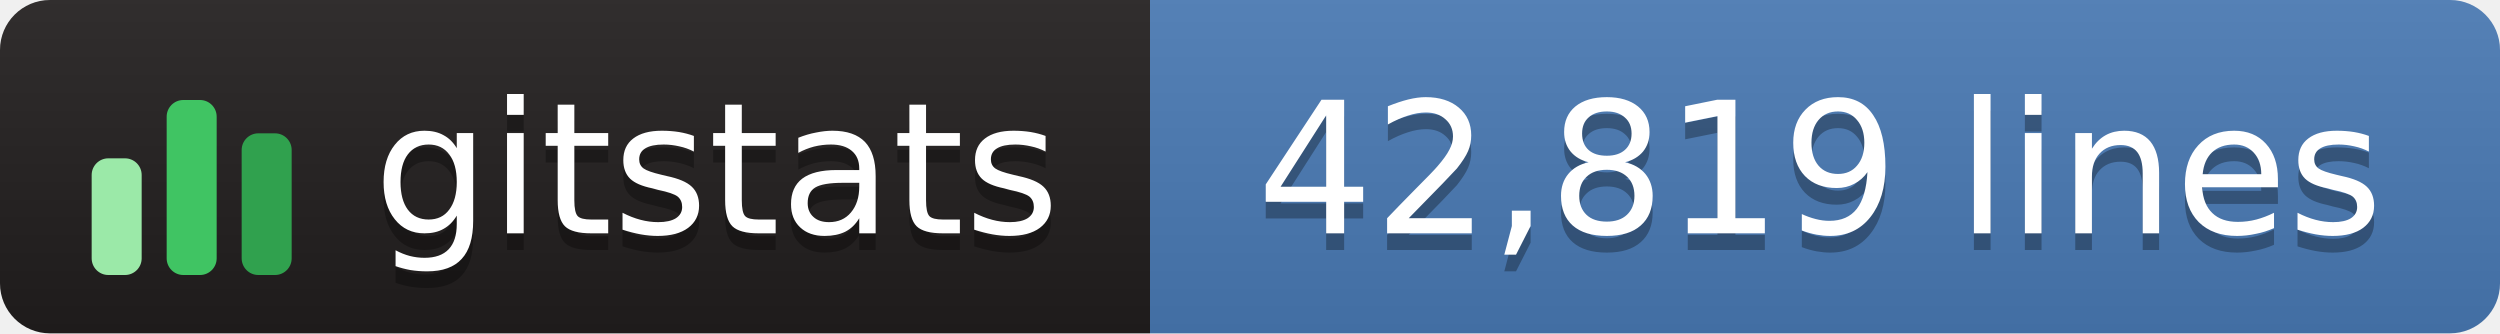
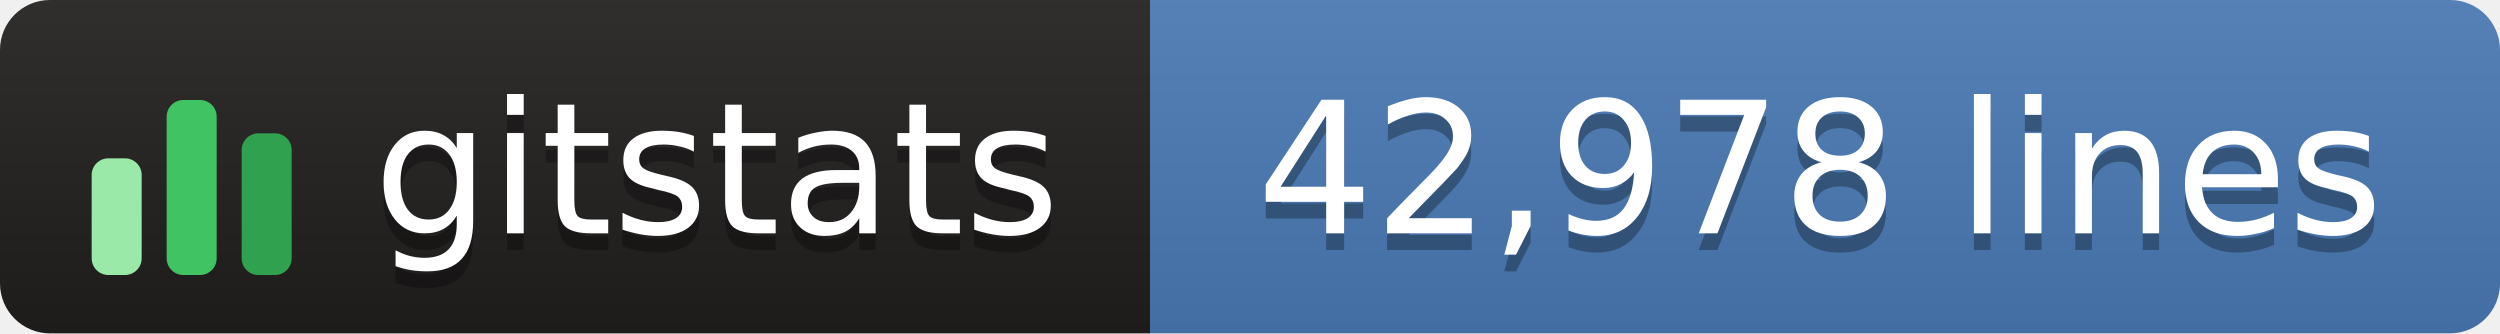
- <svg xmlns="http://www.w3.org/2000/svg" width="150" height="20" role="img" aria-label="gitstats: 42,819 lines">
+ <svg xmlns="http://www.w3.org/2000/svg" width="150" height="20" role="img" aria-label="gitstats: 42,978 lines">
  <linearGradient id="s" x2="0" y2="100%">
    <stop offset="0" stop-color="#bbb" stop-opacity=".1" />
    <stop offset="1" stop-opacity=".1" />
  </linearGradient>
  <clipPath id="r">
    <rect width="150" height="20" rx="3" fill="#fff" />
  </clipPath>
  <g clip-path="url(#r)">
    <rect x="0" width="69" height="20" fill="#211e1e" />
    <rect x="69" width="82" height="20" fill="#4a7ab5" />
    <rect width="150" height="20" fill="url(#s)" />
  </g>
  <g transform="translate(5,3.5)">
    <rect x="0.5" y="6.0" width="3" height="7.0" rx="1" fill="#9be9a8" />
    <rect x="5.0" y="2.5" width="3" height="10.5" rx="1" fill="#40c463" />
    <rect x="9.5" y="4.5" width="3" height="8.5" rx="1" fill="#30a14e" />
  </g>
  <g text-anchor="middle" font-family="Verdana,Geneva,DejaVu Sans,sans-serif" font-size="11" text-rendering="geometricPrecision">
    <text aria-hidden="true" x="43.0" y="15.0" fill="#010101" fill-opacity=".3" textLength="42.0">gitstats</text>
    <text x="43.0" y="14.0" fill="#fff" textLength="42.0">gitstats</text>
-     <text aria-hidden="true" x="109.2" y="15.0" fill="#010101" fill-opacity=".3" textLength="70.5">42,819 lines</text>
-     <text x="109.2" y="14.0" fill="#fff" textLength="70.5">42,819 lines</text>
+     <text aria-hidden="true" x="109.2" y="15.0" fill="#010101" fill-opacity=".3" textLength="70.5">42,978 lines</text>
+     <text x="109.2" y="14.0" fill="#fff" textLength="70.5">42,978 lines</text>
  </g>
</svg>
